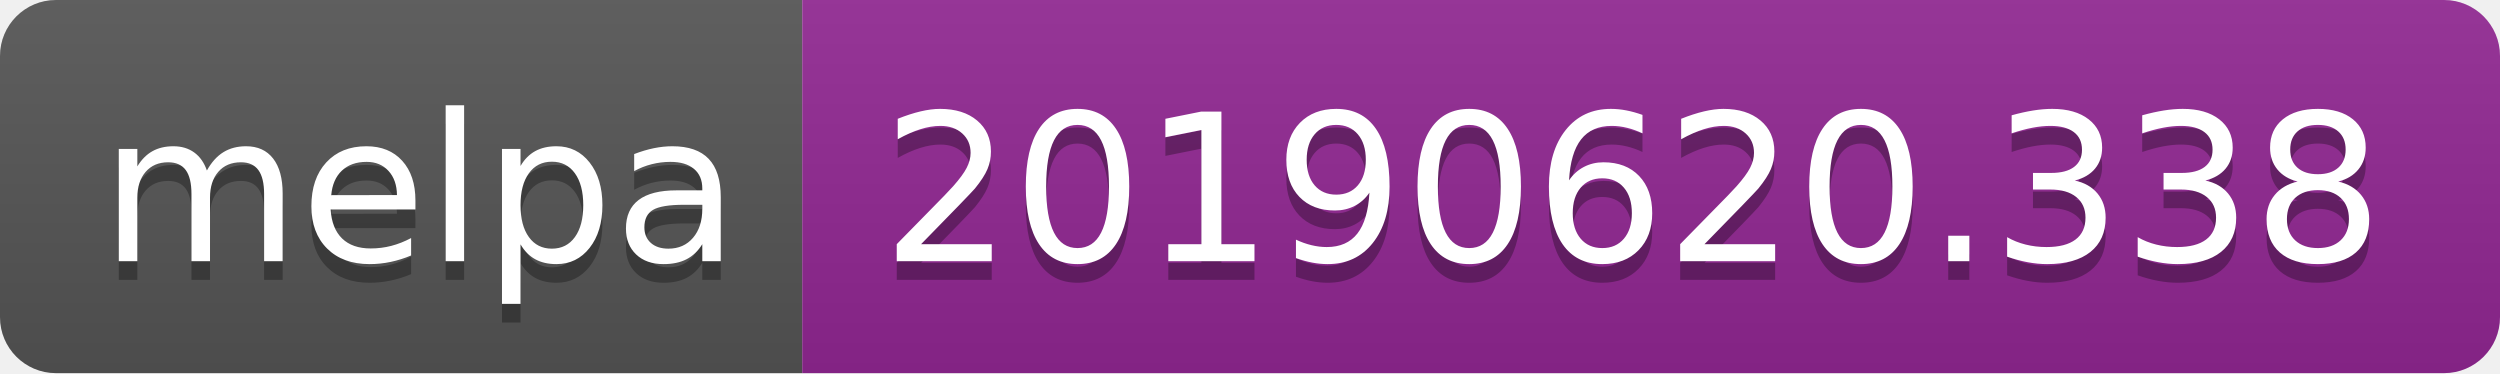
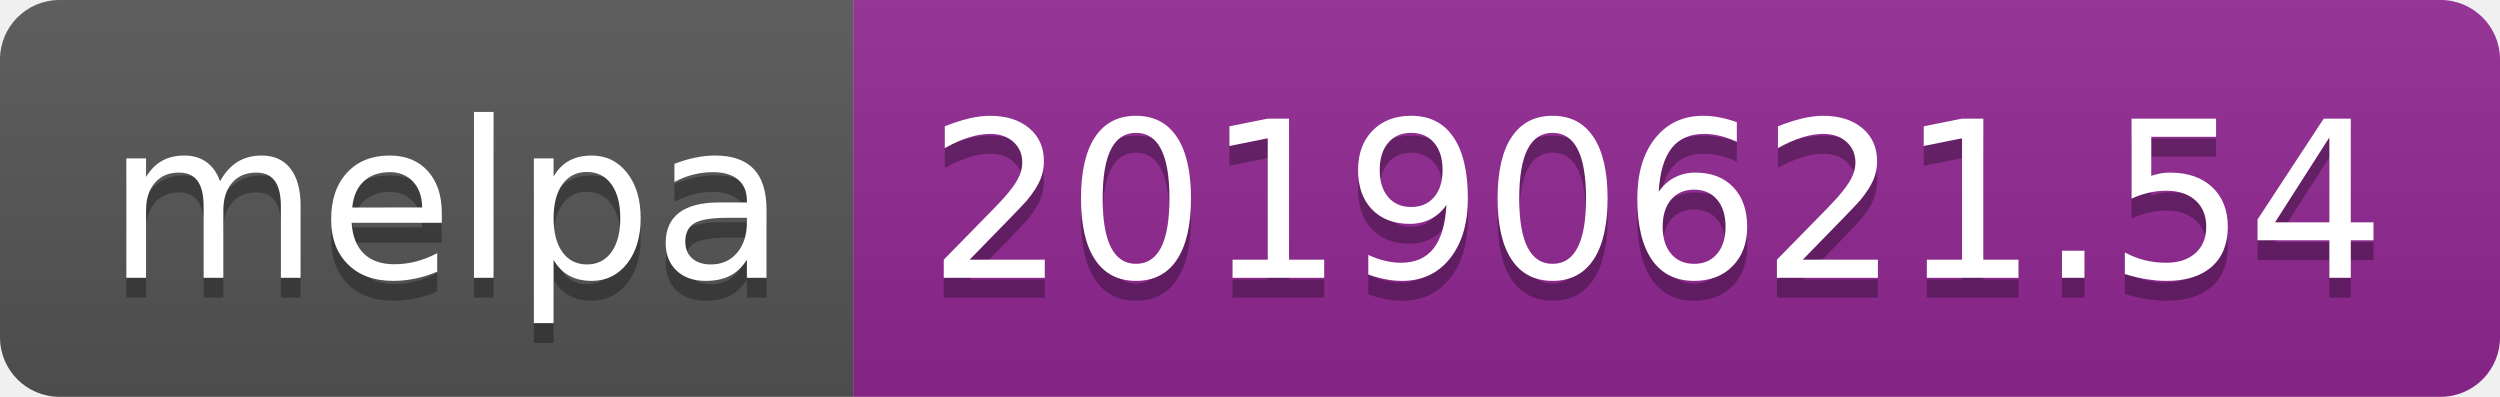
- <svg xmlns="http://www.w3.org/2000/svg" width="134" height="20">
+ <svg xmlns="http://www.w3.org/2000/svg" width="126" height="20">
  <linearGradient id="b" x2="0" y2="100%">
    <stop offset="0" stop-color="#bbb" stop-opacity=".1" />
    <stop offset="1" stop-opacity=".1" />
  </linearGradient>
  <clipPath id="a">
-     <rect width="134" height="20" rx="3" fill="#fff" />
+     <rect width="126" height="20" rx="3" fill="#fff" />
  </clipPath>
  <g clip-path="url(#a)">
    <path fill="#555" d="M0 0h43v20H0z" />
-     <path fill="#922793" d="M43 0h91v20H43z" />
-     <path fill="url(#b)" d="M0 0h134v20H0z" />
+     <path fill="#922793" d="M43 0h83v20H43z" />
+     <path fill="url(#b)" d="M0 0h126v20H0z" />
  </g>
  <g fill="#fff" text-anchor="middle" font-family="DejaVu Sans,Verdana,Geneva,sans-serif" font-size="110">
    <text x="225" y="150" fill="#010101" fill-opacity=".3" transform="scale(.1)" textLength="330">melpa</text>
    <text x="225" y="140" transform="scale(.1)" textLength="330">melpa</text>
-     <text x="875" y="150" fill="#010101" fill-opacity=".3" transform="scale(.1)" textLength="810">20190620.338</text>
-     <text x="875" y="140" transform="scale(.1)" textLength="810">20190620.338</text>
+     <text x="835" y="150" fill="#010101" fill-opacity=".3" transform="scale(.1)" textLength="730">20190621.54</text>
+     <text x="835" y="140" transform="scale(.1)" textLength="730">20190621.54</text>
  </g>
</svg>
